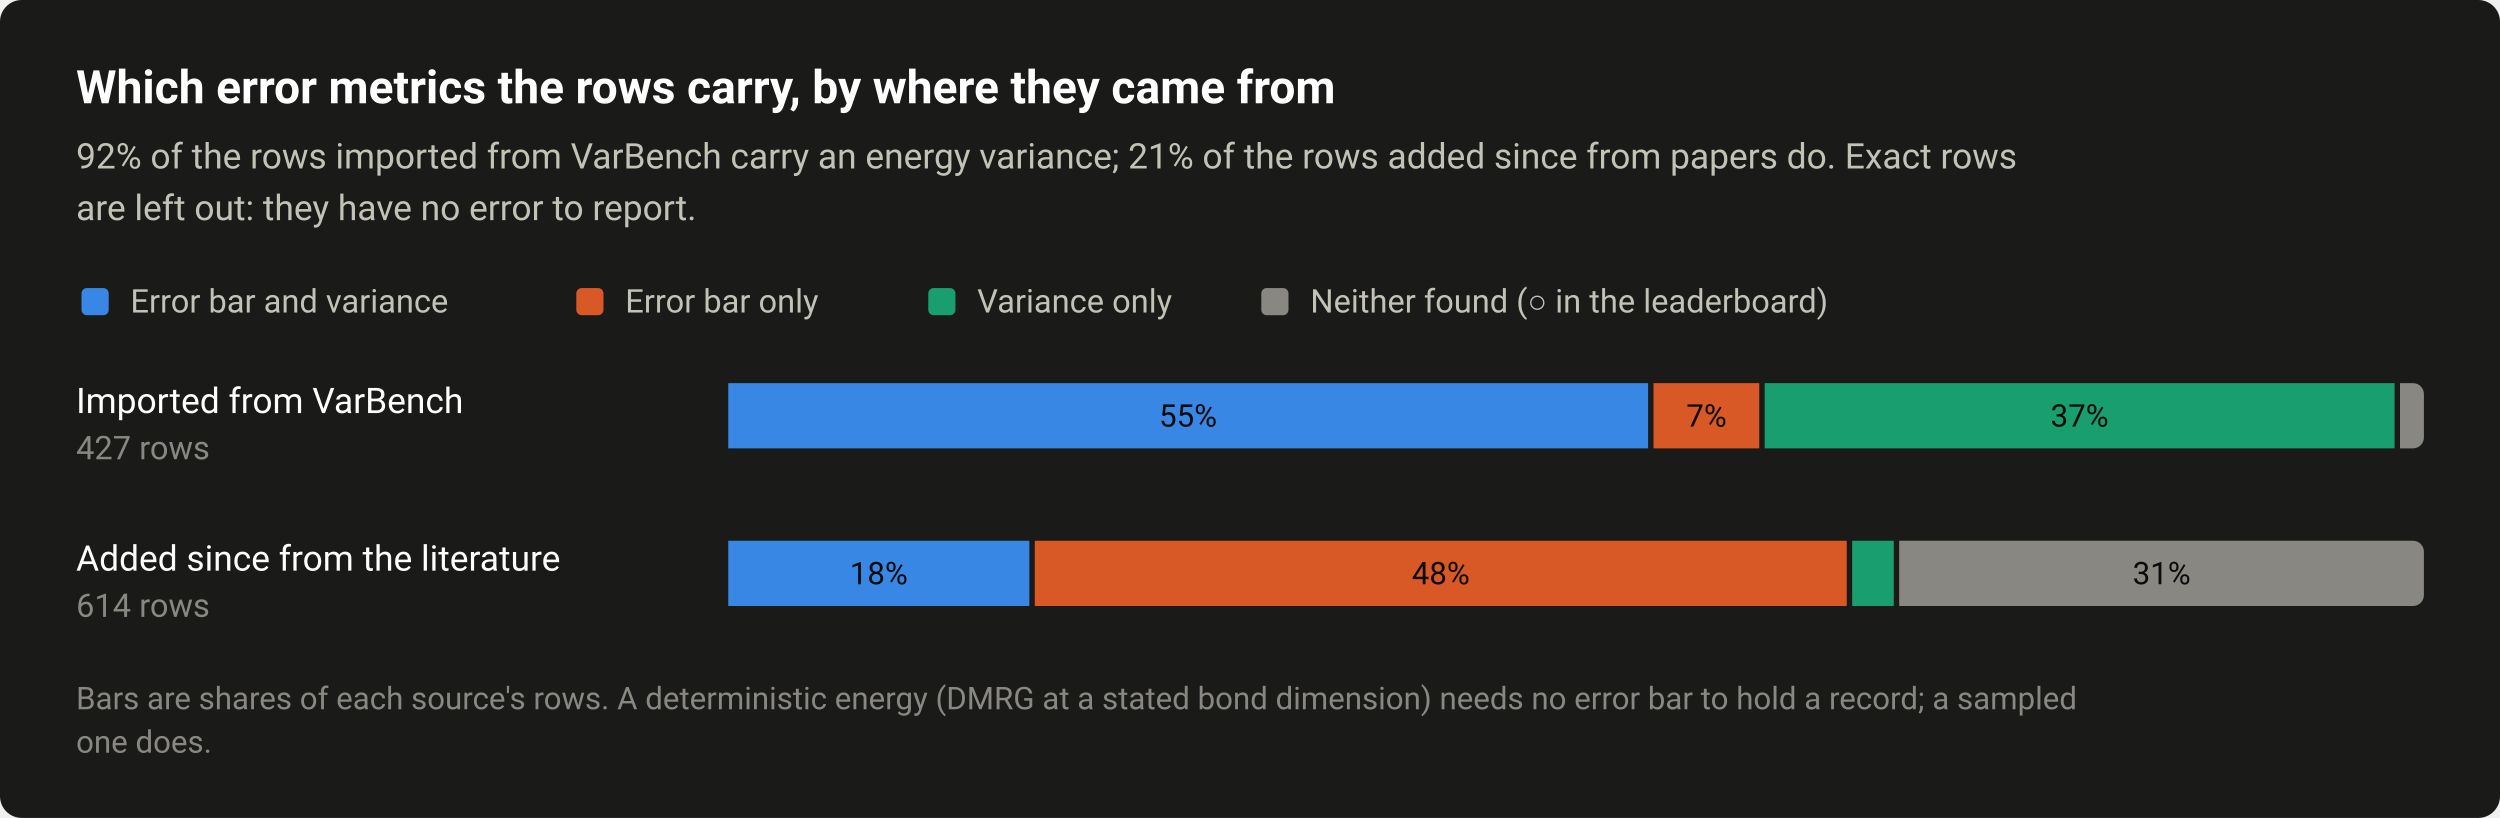
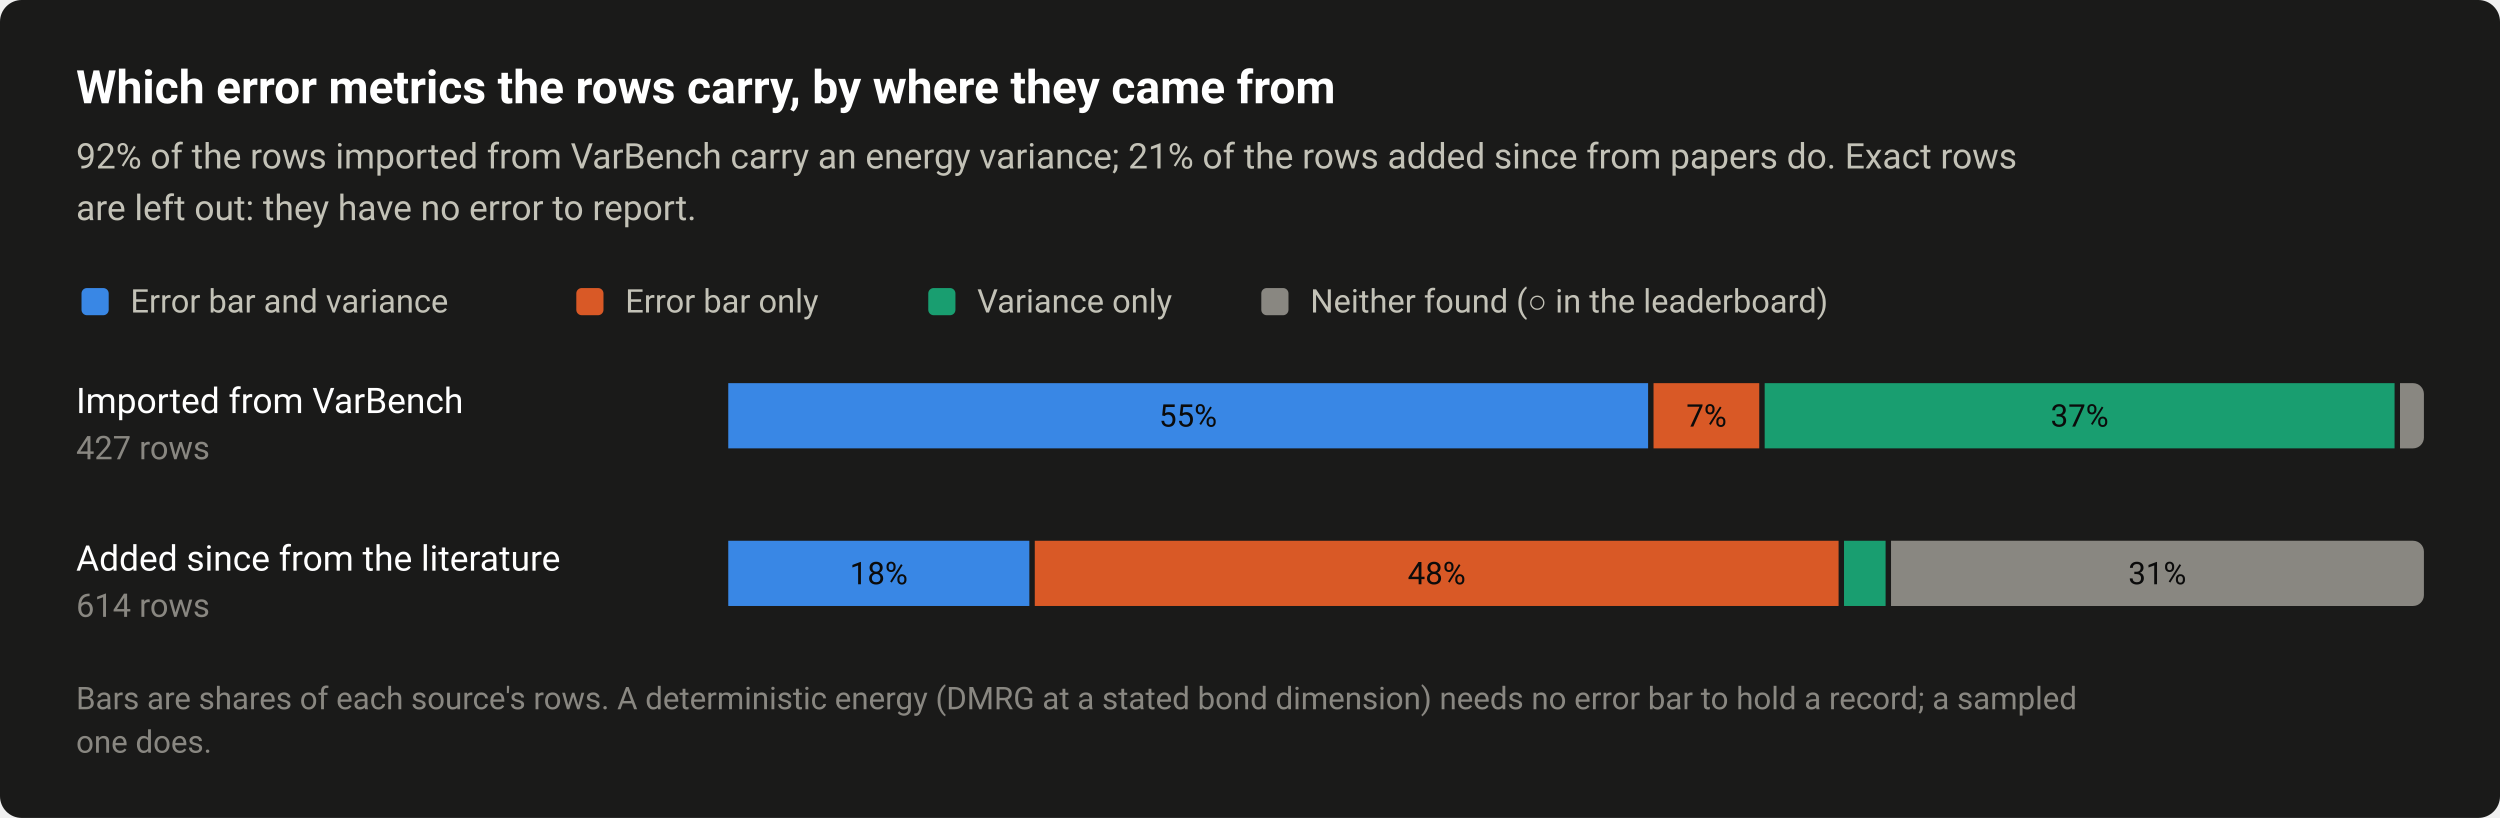
<svg xmlns="http://www.w3.org/2000/svg" width="920" height="301" viewBox="0 0 920 301" role="img" aria-labelledby="title desc">
  <style>text{font-family:system-ui,-apple-system,"Segoe UI",Roboto,"Helvetica Neue",Arial,sans-serif}</style>
  <rect width="920" height="301" rx="8" fill="#1a1a19" />
  <text x="28" y="38" font-size="17" fill="#ffffff" font-weight="600">Which error metrics the rows carry, by where they came from</text>
  <text x="28" y="62" font-size="13" fill="#c3c2b7">92% of the rows imported from VarBench carry an energy variance; 21% of the rows added since from papers do. Exact rows</text>
  <text x="28" y="81" font-size="13" fill="#c3c2b7">are left out: they have no error to report.</text>
  <rect x="30" y="106" width="10" height="10" rx="2" fill="#3987e5" />
  <text x="48" y="115" font-size="12" fill="#c3c2b7">Error bar and variance</text>
  <rect x="212.08" y="106" width="10" height="10" rx="2" fill="#d95926" />
  <text x="230.1" y="115" font-size="12" fill="#c3c2b7">Error bar only</text>
  <rect x="341.6" y="106" width="10" height="10" rx="2" fill="#199e70" />
  <text x="359.6" y="115" font-size="12" fill="#c3c2b7">Variance only</text>
  <rect x="464.16" y="106" width="10" height="10" rx="2" fill="#898781" />
  <text x="482.2" y="115" font-size="12" fill="#c3c2b7">Neither found (○ in the leaderboard)</text>
  <text x="28" y="152" font-size="13" fill="#ffffff">Imported from VarBench</text>
  <text x="28" y="169" font-size="12" fill="#898781" style="font-variant-numeric:tabular-nums">427 rows</text>
  <rect x="268" y="141" width="338.5" height="24" fill="#3987e5" />
  <text x="437.2" y="157" font-size="11.5" fill="#0b0b0b" text-anchor="middle" style="font-variant-numeric:tabular-nums">55%</text>
  <rect x="608.5" y="141" width="38.9" height="24" fill="#d95926" />
  <text x="628" y="157" font-size="11.5" fill="#0b0b0b" text-anchor="middle" style="font-variant-numeric:tabular-nums">7%</text>
  <rect x="649.4" y="141" width="231.8" height="24" fill="#199e70" />
  <text x="765.3" y="157" font-size="11.5" fill="#0b0b0b" text-anchor="middle" style="font-variant-numeric:tabular-nums">37%</text>
  <path d="M883.2 141H888A4 4 0 0 1 892 145V161A4 4 0 0 1 888 165H883.2Z" fill="#898781" />
  <text x="28" y="210" font-size="13" fill="#ffffff">Added since from the literature</text>
  <text x="28" y="227" font-size="12" fill="#898781" style="font-variant-numeric:tabular-nums">614 rows</text>
  <rect x="268" y="199" width="110.8" height="24" fill="#3987e5" />
  <text x="323.4" y="215" font-size="11.5" fill="#0b0b0b" text-anchor="middle" style="font-variant-numeric:tabular-nums">18%</text>
-   <rect x="380.8" y="199" width="298.8" height="24" fill="#d95926" />
-   <text x="530.2" y="215" font-size="11.5" fill="#0b0b0b" text-anchor="middle" style="font-variant-numeric:tabular-nums">48%</text>
-   <rect x="681.6" y="199" width="15.3" height="24" fill="#199e70" />
-   <path d="M698.9 199H888A4 4 0 0 1 892 203V219A4 4 0 0 1 888 223H698.9Z" fill="#898781" />
-   <text x="795.5" y="215" font-size="11.5" fill="#0b0b0b" text-anchor="middle" style="font-variant-numeric:tabular-nums">31%</text>
+   <rect x="380.8" y="199" width="295.8" height="24" fill="#d95926" />
+   <text x="528.7" y="215" font-size="11.5" fill="#0b0b0b" text-anchor="middle" style="font-variant-numeric:tabular-nums">48%</text>
+   <rect x="678.6" y="199" width="15.3" height="24" fill="#199e70" />
+   <path d="M695.9 199H888A4 4 0 0 1 892 203V219A4 4 0 0 1 888 223H695.9Z" fill="#898781" />
+   <text x="793.9" y="215" font-size="11.5" fill="#0b0b0b" text-anchor="middle" style="font-variant-numeric:tabular-nums">31%</text>
  <text x="28" y="261" font-size="11.5" fill="#898781">Bars are shares of each source's rows. A deterministic energy (DMRG at a stated bond dimension) needs no error bar to hold a record; a sampled</text>
  <text x="28" y="277" font-size="11.5" fill="#898781">one does.</text>
</svg>
